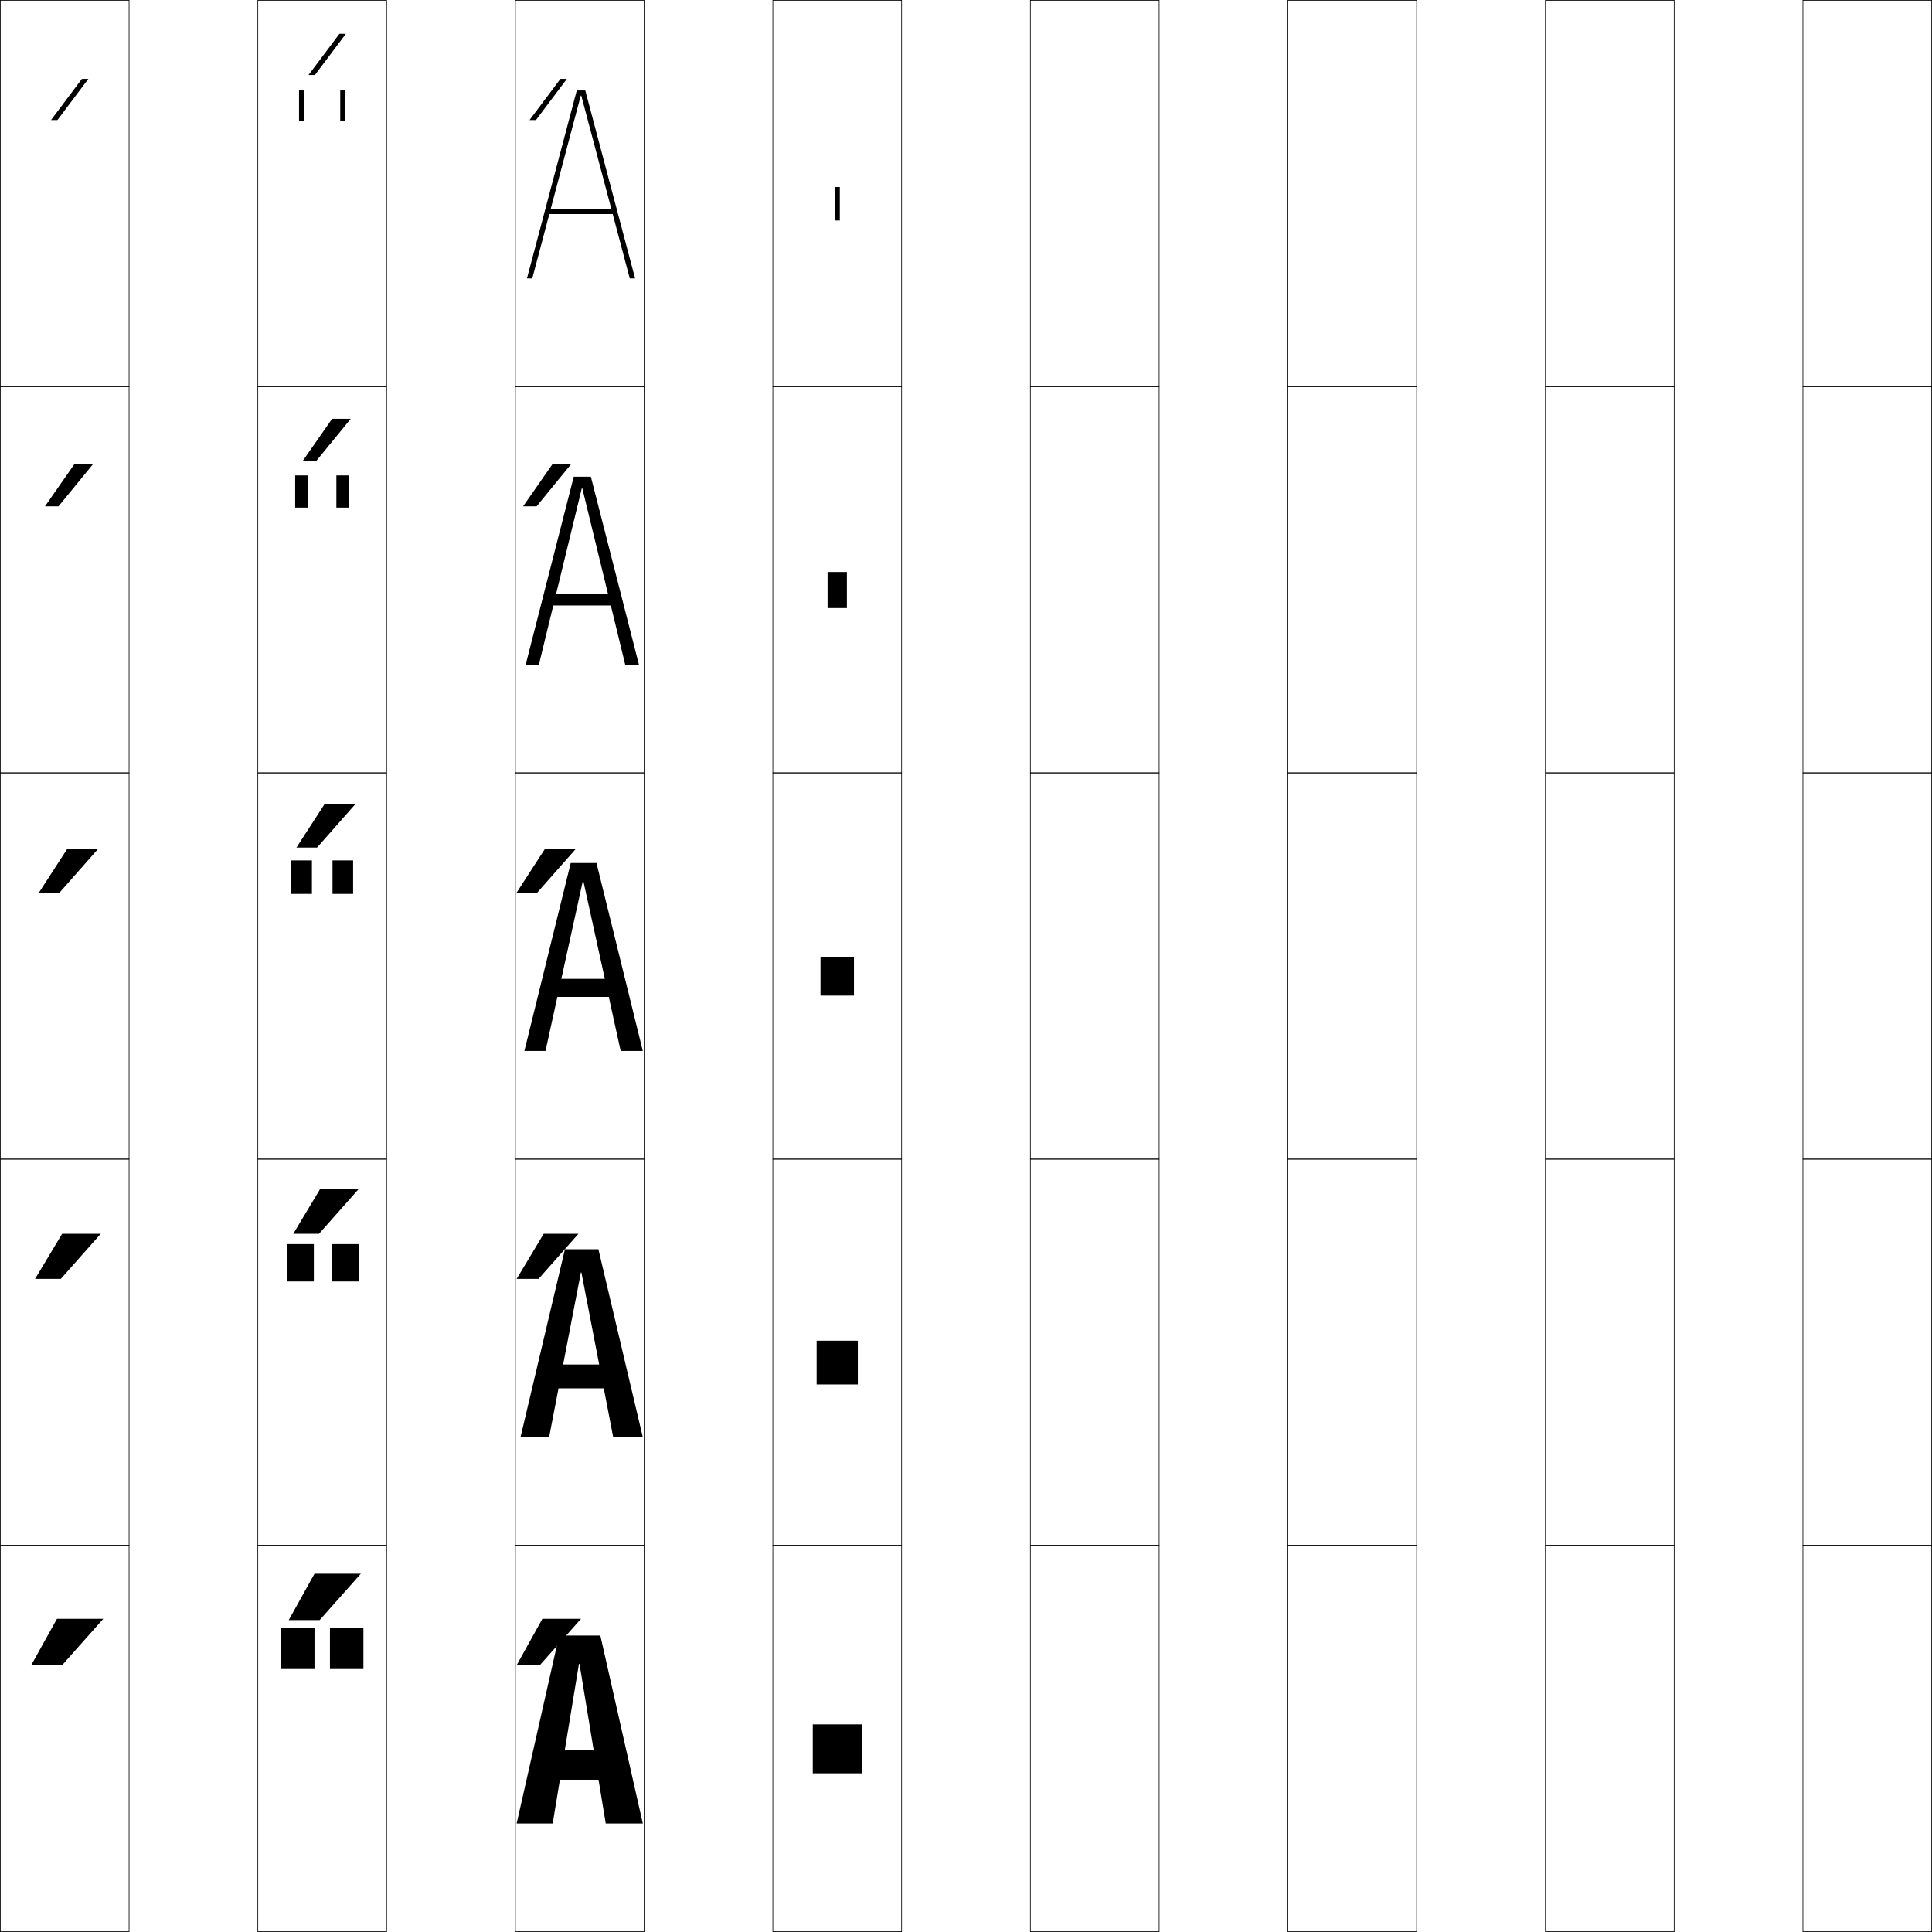
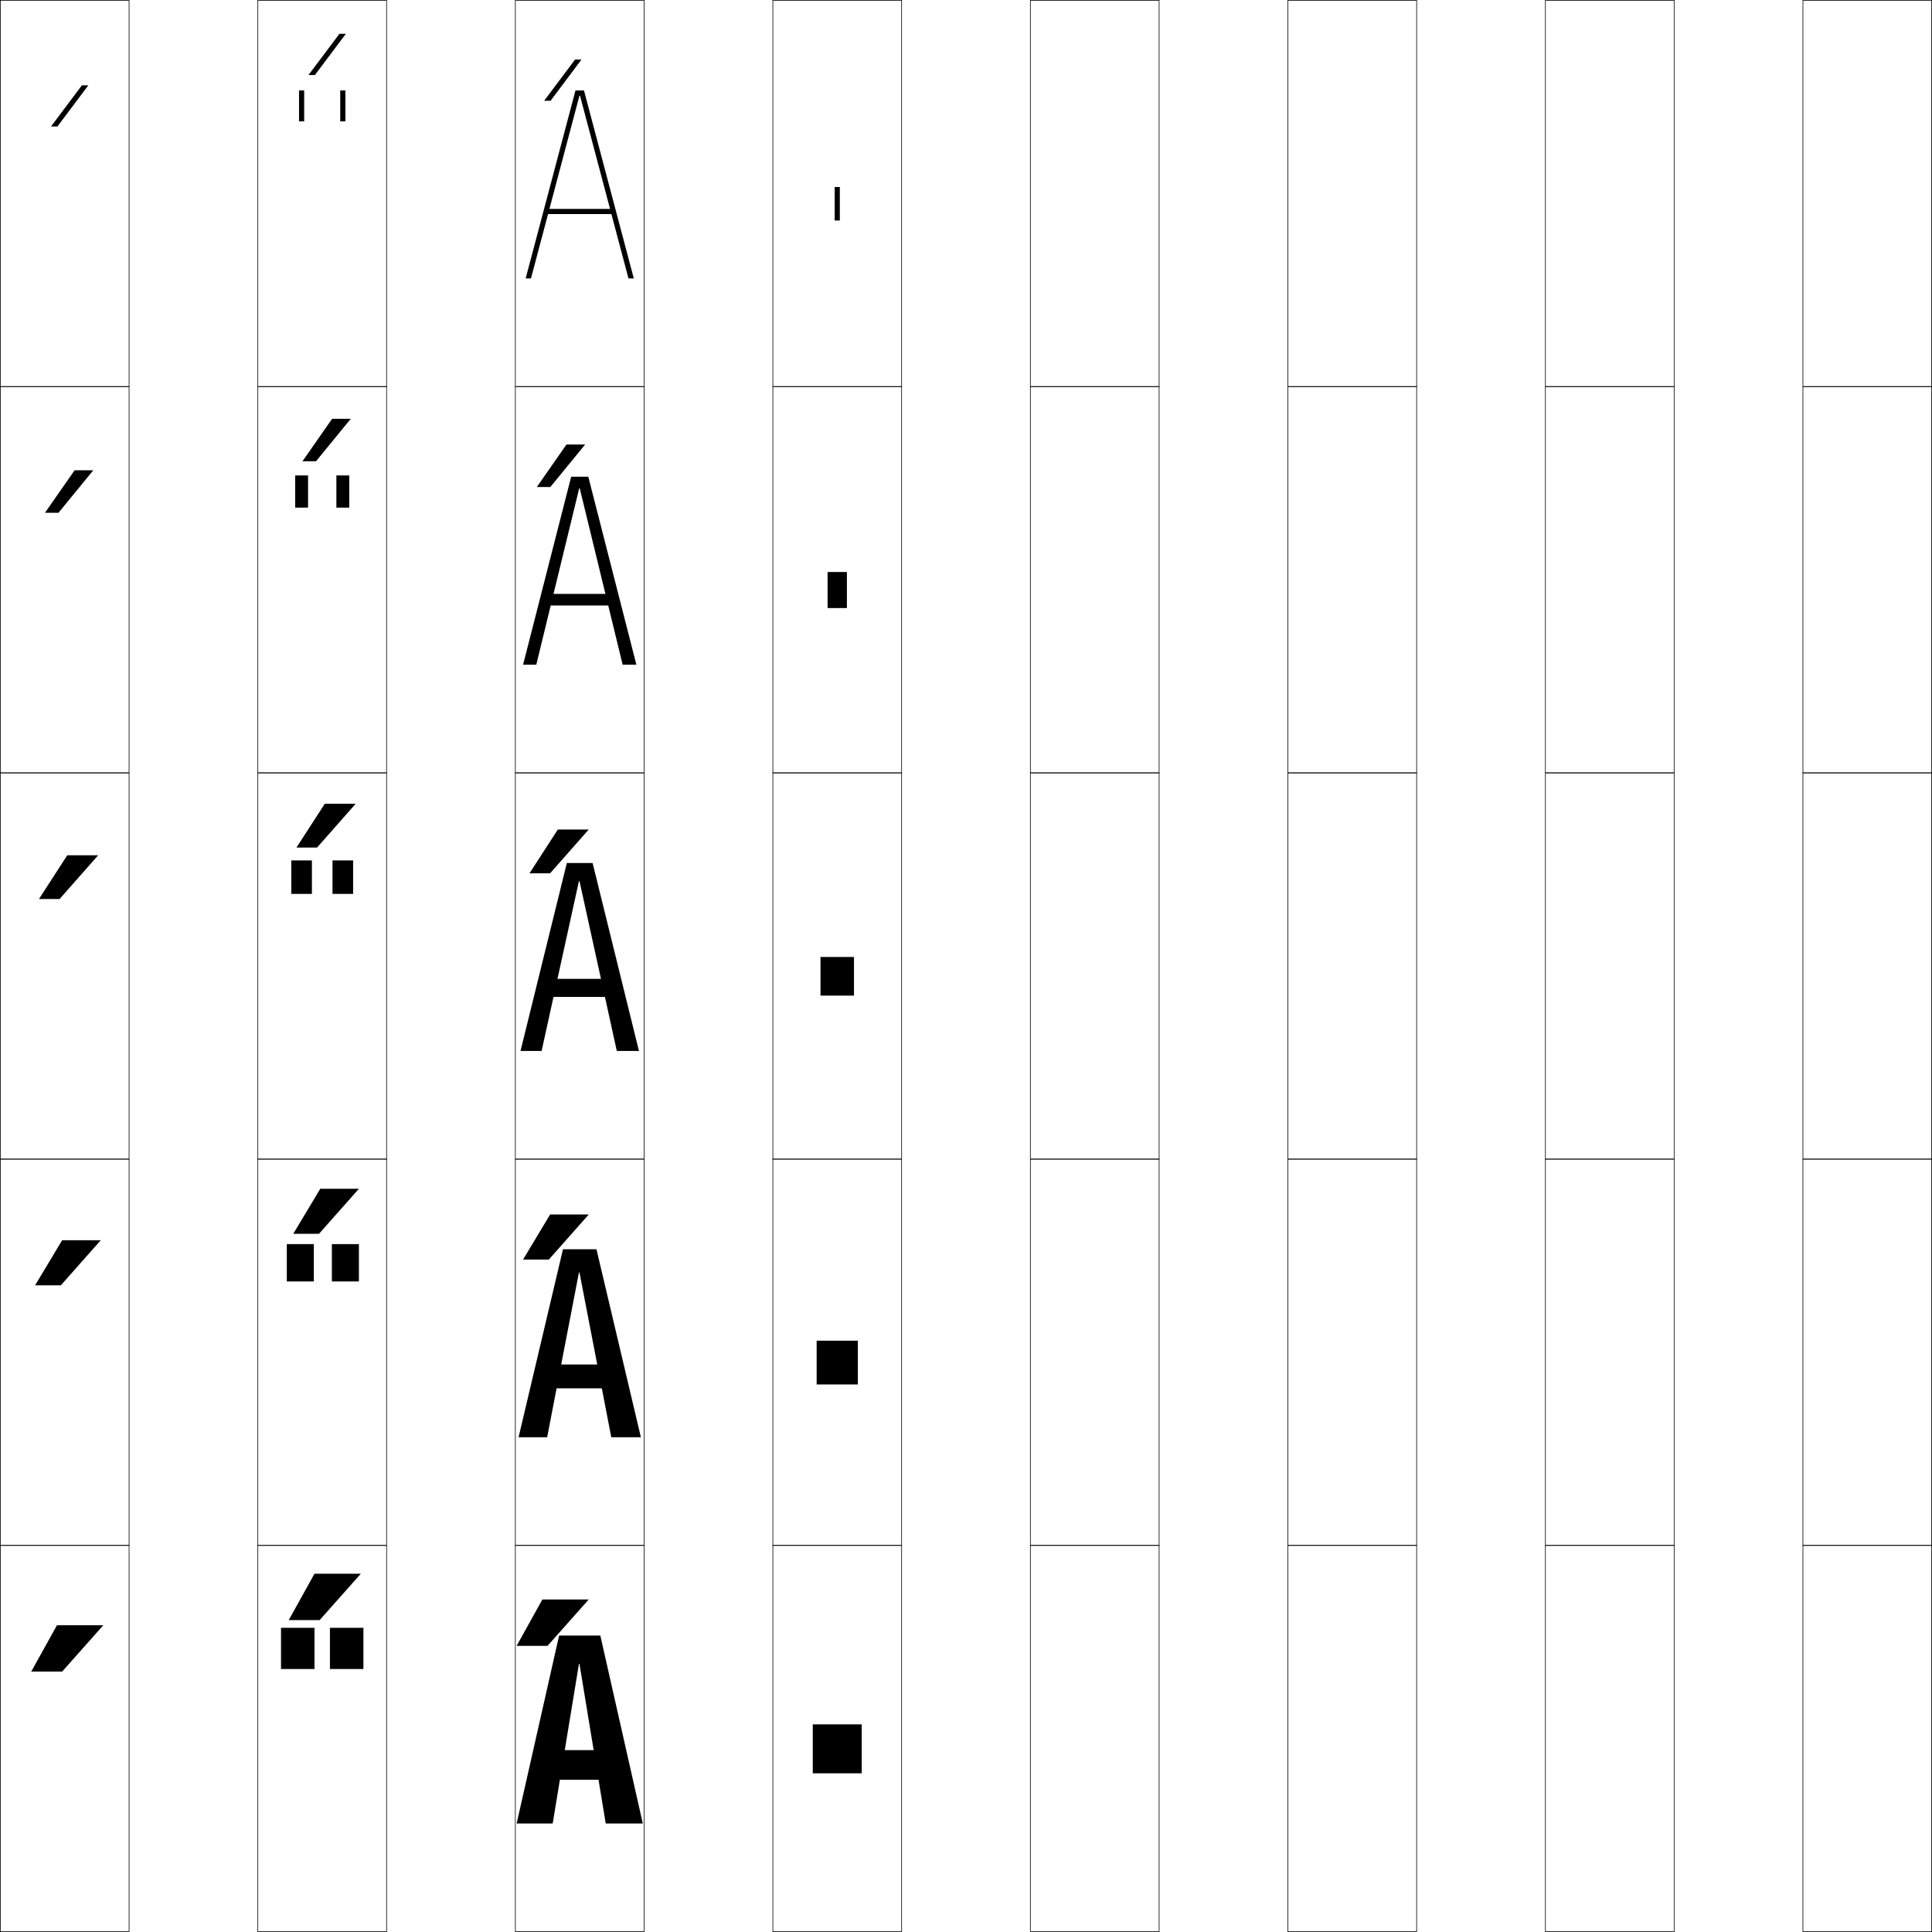
<svg xmlns="http://www.w3.org/2000/svg" width="750.25" height="750.25" viewBox="0 0 750.25 750.25" overflow="visible" enable-background="new 0 0 750.25 750.25" xml:space="preserve">
  <g id="レイヤー1">
    <g>
      <rect x="0.125" y="0.125" fill="none" stroke="#000000" stroke-width="0.25" width="50" height="150" />
      <rect x="100.125" y="0.125" fill="none" stroke="#000000" stroke-width="0.25" width="50" height="150" />
      <rect x="200.125" y="0.125" fill="none" stroke="#000000" stroke-width="0.25" width="50" height="150" />
      <rect x="300.125" y="0.125" fill="none" stroke="#000000" stroke-width="0.25" width="50" height="150" />
      <rect x="400.125" y="0.125" fill="none" stroke="#000000" stroke-width="0.25" width="50" height="150" />
      <rect x="500.125" y="0.125" fill="none" stroke="#000000" stroke-width="0.25" width="50" height="150" />
      <rect x="600.125" y="0.125" fill="none" stroke="#000000" stroke-width="0.25" width="50" height="150" />
      <rect x="0.125" y="150.125" fill="none" stroke="#000000" stroke-width="0.25" width="50" height="150" />
      <rect x="100.125" y="150.125" fill="none" stroke="#000000" stroke-width="0.25" width="50" height="150" />
      <rect x="200.125" y="150.125" fill="none" stroke="#000000" stroke-width="0.25" width="50" height="150" />
      <rect x="300.125" y="150.125" fill="none" stroke="#000000" stroke-width="0.25" width="50" height="150" />
      <rect x="400.125" y="150.125" fill="none" stroke="#000000" stroke-width="0.25" width="50" height="150" />
      <rect x="500.125" y="150.125" fill="none" stroke="#000000" stroke-width="0.25" width="50" height="150" />
      <rect x="600.125" y="150.125" fill="none" stroke="#000000" stroke-width="0.25" width="50" height="150" />
      <rect x="0.125" y="300.125" fill="none" stroke="#000000" stroke-width="0.25" width="50" height="150" />
      <rect x="100.125" y="300.125" fill="none" stroke="#000000" stroke-width="0.25" width="50" height="150" />
      <rect x="200.125" y="300.125" fill="none" stroke="#000000" stroke-width="0.25" width="50" height="150" />
      <rect x="300.125" y="300.125" fill="none" stroke="#000000" stroke-width="0.25" width="50" height="150" />
      <rect x="400.125" y="300.125" fill="none" stroke="#000000" stroke-width="0.25" width="50" height="150" />
      <rect x="500.125" y="300.125" fill="none" stroke="#000000" stroke-width="0.25" width="50" height="150" />
      <rect x="600.125" y="300.125" fill="none" stroke="#000000" stroke-width="0.25" width="50" height="150" />
      <rect x="0.125" y="450.125" fill="none" stroke="#000000" stroke-width="0.25" width="50" height="150" />
      <rect x="100.125" y="450.125" fill="none" stroke="#000000" stroke-width="0.25" width="50" height="150" />
      <rect x="200.125" y="450.125" fill="none" stroke="#000000" stroke-width="0.25" width="50" height="150" />
      <rect x="300.125" y="450.125" fill="none" stroke="#000000" stroke-width="0.25" width="50" height="150" />
      <rect x="400.125" y="450.125" fill="none" stroke="#000000" stroke-width="0.25" width="50" height="150" />
      <rect x="500.125" y="450.125" fill="none" stroke="#000000" stroke-width="0.25" width="50" height="150" />
      <rect x="600.125" y="450.125" fill="none" stroke="#000000" stroke-width="0.25" width="50" height="150" />
      <rect x="0.125" y="600.125" fill="none" stroke="#000000" stroke-width="0.25" width="50" height="150" />
      <rect x="100.125" y="600.125" fill="none" stroke="#000000" stroke-width="0.25" width="50" height="150" />
      <rect x="200.125" y="600.125" fill="none" stroke="#000000" stroke-width="0.25" width="50" height="150" />
      <rect x="300.125" y="600.125" fill="none" stroke="#000000" stroke-width="0.25" width="50" height="150" />
      <rect x="400.125" y="600.125" fill="none" stroke="#000000" stroke-width="0.25" width="50" height="150" />
      <rect x="500.125" y="600.125" fill="none" stroke="#000000" stroke-width="0.25" width="50" height="150" />
      <rect x="600.125" y="600.125" fill="none" stroke="#000000" stroke-width="0.25" width="50" height="150" />
      <rect x="700.125" y="0.125" fill="none" stroke="#000000" stroke-width="0.25" width="50" height="150" />
      <rect x="700.125" y="150.125" fill="none" stroke="#000000" stroke-width="0.25" width="50" height="150" />
      <rect x="700.125" y="300.125" fill="none" stroke="#000000" stroke-width="0.25" width="50" height="150" />
      <rect x="700.125" y="450.125" fill="none" stroke="#000000" stroke-width="0.25" width="50" height="150" />
      <rect x="700.125" y="600.125" fill="none" stroke="#000000" stroke-width="0.25" width="50" height="150" />
    </g>
    <g>
-       <g>
-         <polygon points="225.725,37.125 244.557,108.125 246.625,108.125 227.275,35.125 223.975,35.125        204.625,108.125 206.692,108.125 225.525,37.125 " />
-         <rect x="212.625" y="81.125" width="26" height="2" />
-       </g>
-       <g>
-         <polygon points="226.125,189.625 242.791,258.125 248.125,258.125 229.45,185.125 222.8,185.125        204.125,258.125 209.258,258.125 225.925,189.625 " />
-         <rect x="213.125" y="230.625" width="26" height="4.5" />
-       </g>
-       <g>
-         <polygon points="226.524,342.125 241.025,408.125 249.625,408.125 231.625,335.125 221.625,335.125 203.625,408.125        211.824,408.125 226.325,342.125 " />
-         <rect x="213.625" y="380.125" width="26" height="7" />
-       </g>
-       <g>
-         <polygon points="225.774,494.125 238.125,558.125 249.625,558.125 232.375,485.125 219.375,485.125 202.125,558.125        213.225,558.125 225.575,494.125 " />
-         <rect x="212.375" y="529.875" width="27" height="9.25" />
-       </g>
-       <g>
-         <polygon points="225.024,646.125 235.225,708.125 249.625,708.125 233.125,635.125 217.125,635.125 200.625,708.125        214.625,708.125 224.825,646.125 " />
-         <rect x="211.125" y="679.625" width="28" height="11.5" />
-       </g>
-     </g>
-     <g>
-       <polygon points="12.125,646.625 22.125,628.625 40.125,628.625 24.125,646.625 " />
-       <polygon points="39.125,479.125 23.625,496.625 13.625,496.625 24.125,479.125 " />
-       <polygon points="38.125,329.625 23.125,346.625 15.125,346.625 26.125,329.625 " />
-       <polygon points="36.218,180.125 22.713,196.625 17.464,196.625 28.968,180.125 " />
-       <polygon points="19.803,46.625 31.811,30.625 34.311,30.625 22.301,46.625 " />
-     </g>
-     <g>
-       <polygon points="200.625,646.625 210.625,628.625 225.625,628.625 209.625,646.625 " />
-       <polygon points="224.625,479.125 209.125,496.625 200.625,496.625 211.125,479.125 " />
-       <polygon points="223.625,329.625 208.625,346.625 200.625,346.625 211.625,329.625 " />
-       <polygon points="203.125,196.625 214.629,180.125 221.879,180.125 208.374,196.625 " />
-       <polygon points="205.625,46.625 217.633,30.625 220.133,30.625 208.123,46.625 " />
+       <polygon points="12.125,649.125 22.125,631.125 40.125,631.125 24.125,649.125 " />
+       <polygon points="39.125,481.625 23.625,499.125 13.625,499.125 24.125,481.625 " />
+       <polygon points="38.125,332.125 23.125,349.125 15.125,349.125 26.125,332.125 " />
+       <polygon points="36.218,182.625 22.713,199.125 17.464,199.125 28.968,182.625 " />
+       <polygon points="19.803,49.125 31.811,33.125 34.311,33.125 22.301,49.125 " />
    </g>
    <g>
      <g>
        <polygon points="112.125,629.125 122.125,611.125 140.125,611.125 124.125,629.125 " />
        <g>
          <rect x="109.125" y="632.125" width="13" height="16" />
          <rect x="128.125" y="632.125" width="13" height="16" />
        </g>
      </g>
      <g>
        <polygon points="139.375,461.625 123.875,479.125 113.875,479.125 124.375,461.625 " />
        <g>
          <rect x="111.375" y="483.125" width="10.5" height="14.5" />
          <rect x="128.875" y="483.125" width="10.5" height="14.5" />
        </g>
      </g>
      <g>
        <polygon points="138.125,312.125 123.125,329.125 115.125,329.125 126.125,312.125 " />
        <g>
          <rect x="113.125" y="334.125" width="8" height="13" />
          <rect x="129.125" y="334.125" width="8" height="13" />
        </g>
      </g>
      <g>
        <polygon points="117.464,179.125 128.968,162.625 136.218,162.625 122.713,179.125 " />
        <g>
          <rect x="114.625" y="184.625" width="5" height="12.5" />
          <rect x="130.625" y="184.625" width="5" height="12.5" />
        </g>
      </g>
      <g>
        <polygon points="119.803,29.125 131.811,13.125 134.311,13.125 122.301,29.125 " />
        <g>
          <rect x="116.125" y="35.125" width="2" height="12" />
          <rect x="132.125" y="35.125" width="2" height="12" />
        </g>
      </g>
    </g>
    <g>
      <rect x="315.625" y="669.625" width="19" height="19" />
      <rect x="317.125" y="520.625" width="16" height="17" />
      <rect x="318.625" y="371.625" width="13" height="15" />
      <rect x="321.375" y="222.125" width="7.5" height="14" />
      <rect x="324.125" y="72.625" width="2" height="13" />
    </g>
+     <g>
+       <g>
+         <polygon points="225.024,646.125 235.225,708.125 249.625,708.125 233.125,635.125 217.125,635.125 200.625,708.125        214.625,708.125 224.825,646.125 " />
+         <rect x="211.125" y="679.625" width="28" height="11.5" />
+       </g>
+       <g>
+         <polygon points="225.024,494.125 237.375,558.125 248.875,558.125 231.625,485.125 218.625,485.125 201.375,558.125        212.475,558.125 224.825,494.125 " />
+         <rect x="211.625" y="529.875" width="27" height="9.25" />
+       </g>
+       <g>
+         <polygon points="225.024,342.125 239.525,408.125 248.125,408.125 230.125,335.125 220.125,335.125 202.125,408.125        210.324,408.125 224.825,342.125 " />
+         <rect x="212.125" y="380.125" width="26" height="7" />
+       </g>
+       <g>
+         <polygon points="225.125,189.625 241.791,258.125 247.125,258.125 228.45,185.125 221.8,185.125        203.125,258.125 208.258,258.125 224.925,189.625 " />
+         <rect x="212.125" y="230.625" width="26" height="4.5" />
+       </g>
+       <g>
+         <polygon points="225.225,37.125 244.057,108.125 246.125,108.125 226.775,35.125 223.475,35.125        204.125,108.125 206.192,108.125 225.025,37.125 " />
+         <rect x="212.125" y="81.125" width="26" height="2" />
+       </g>
+     </g>
+     <g>
+       <polygon points="200.625,639.125 210.625,621.125 228.625,621.125 212.625,639.125 " />
+       <polygon points="228.625,471.625 213.125,489.125 203.125,489.125 213.625,471.625 " />
+       <polygon points="228.625,322.125 213.625,339.125 205.625,339.125 216.625,322.125 " />
+       <polygon points="208.464,189.125 219.968,172.625 227.218,172.625 213.713,189.125 " />
+       <polygon points="211.303,39.125 223.311,23.125 225.811,23.125 213.801,39.125 " />
+     </g>
  </g>
</svg>
